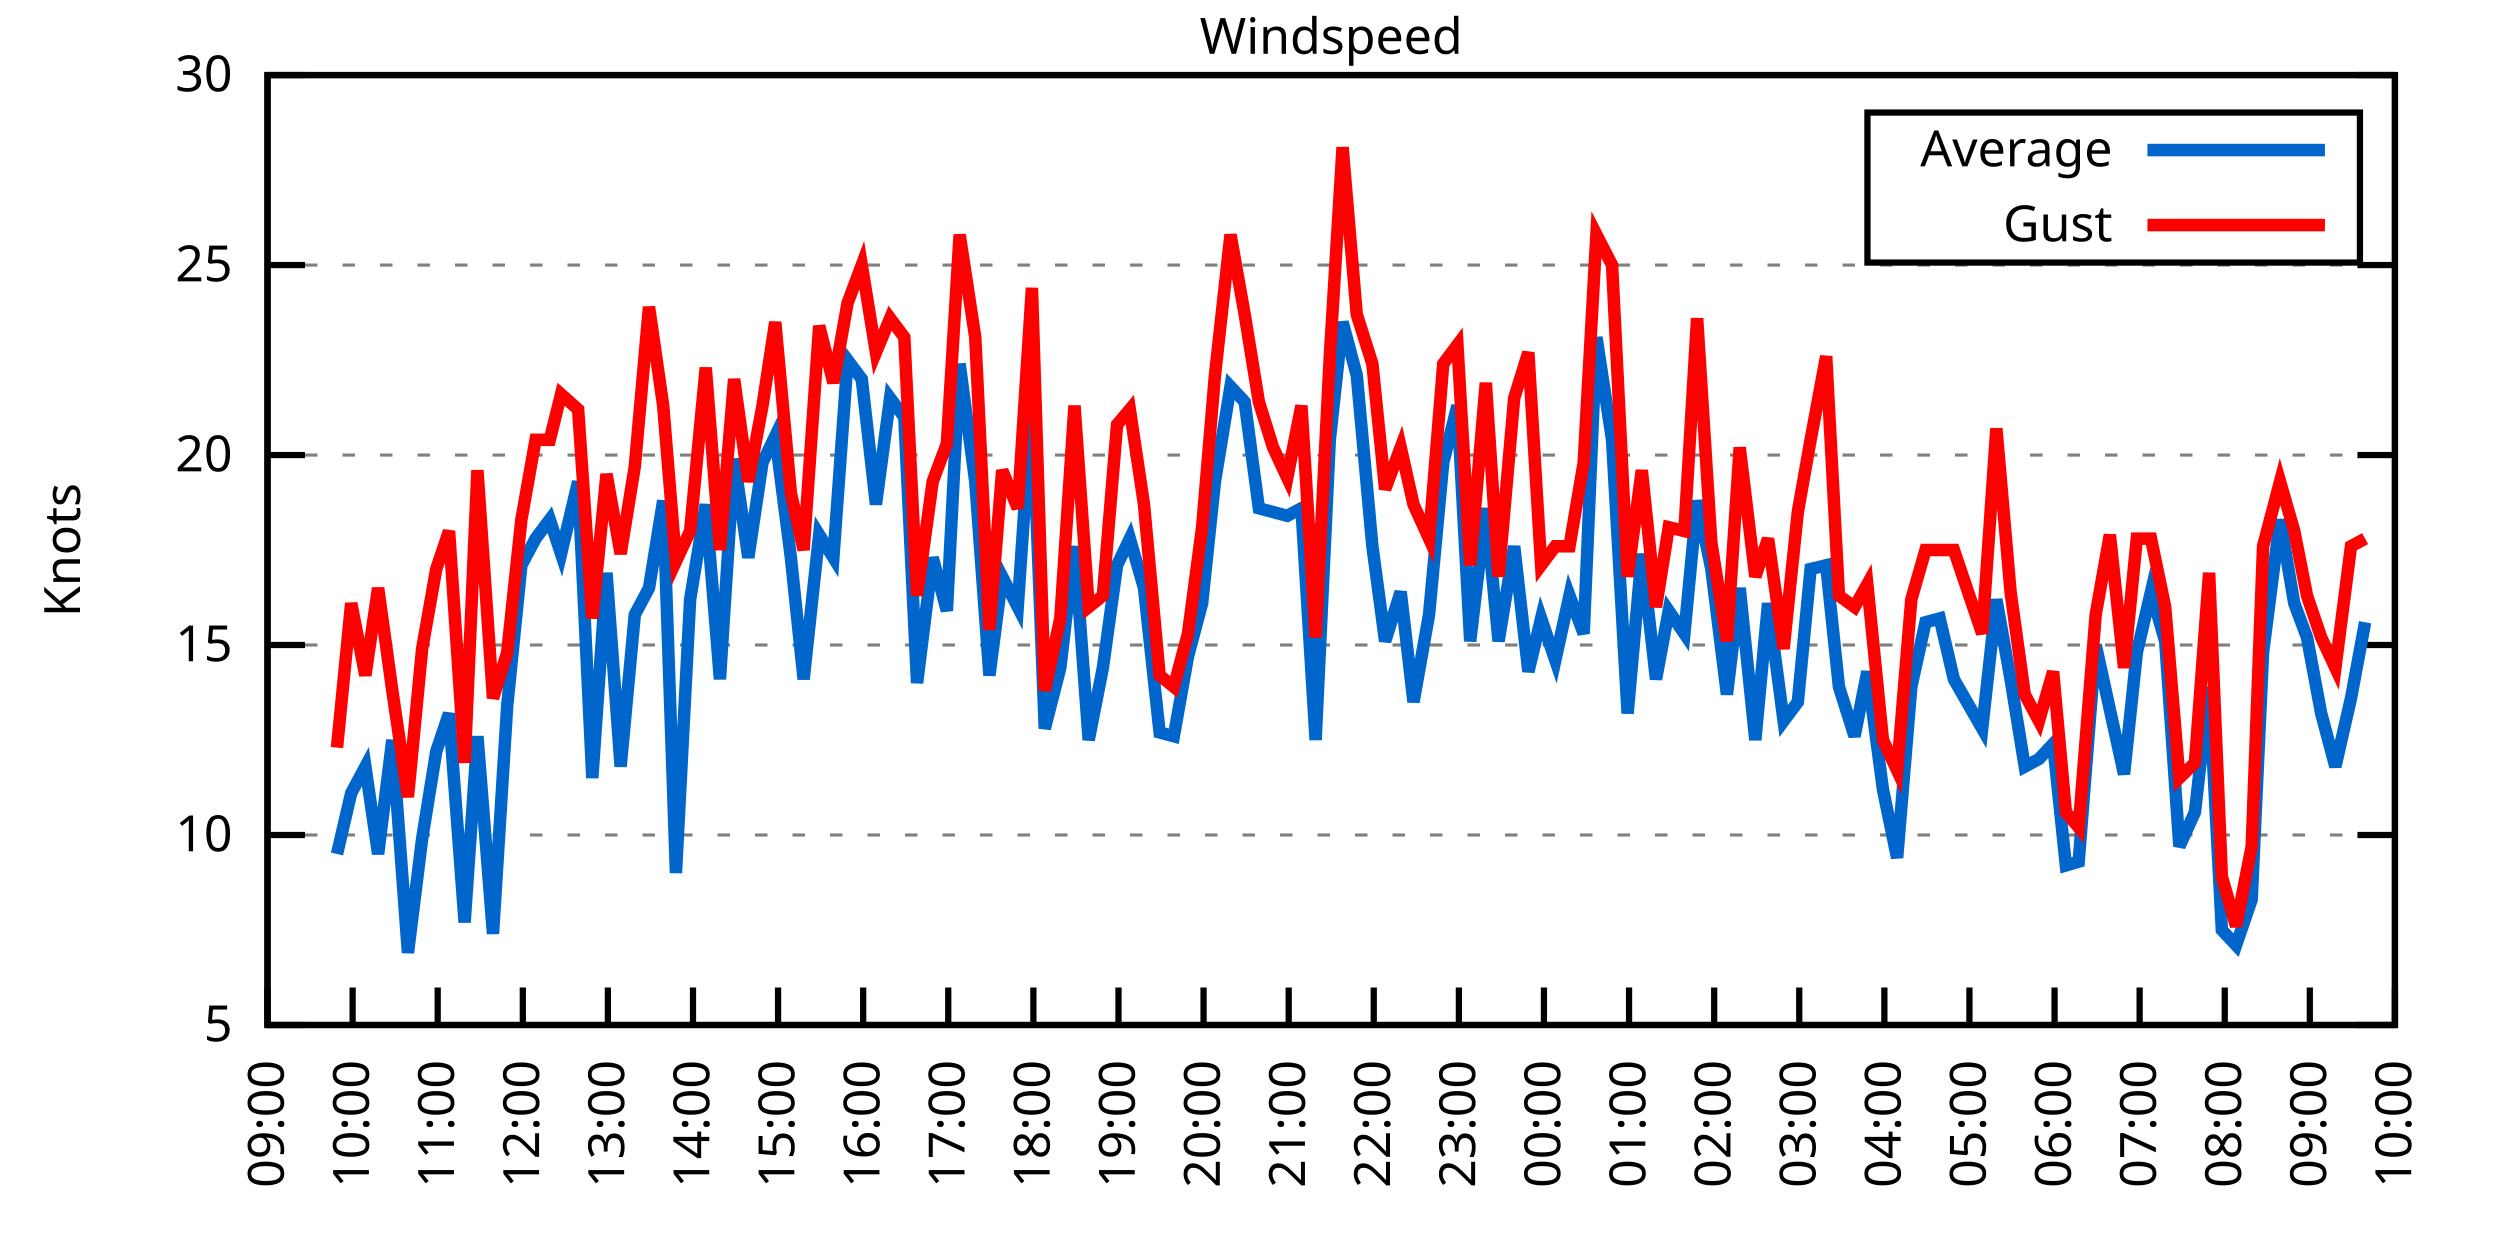
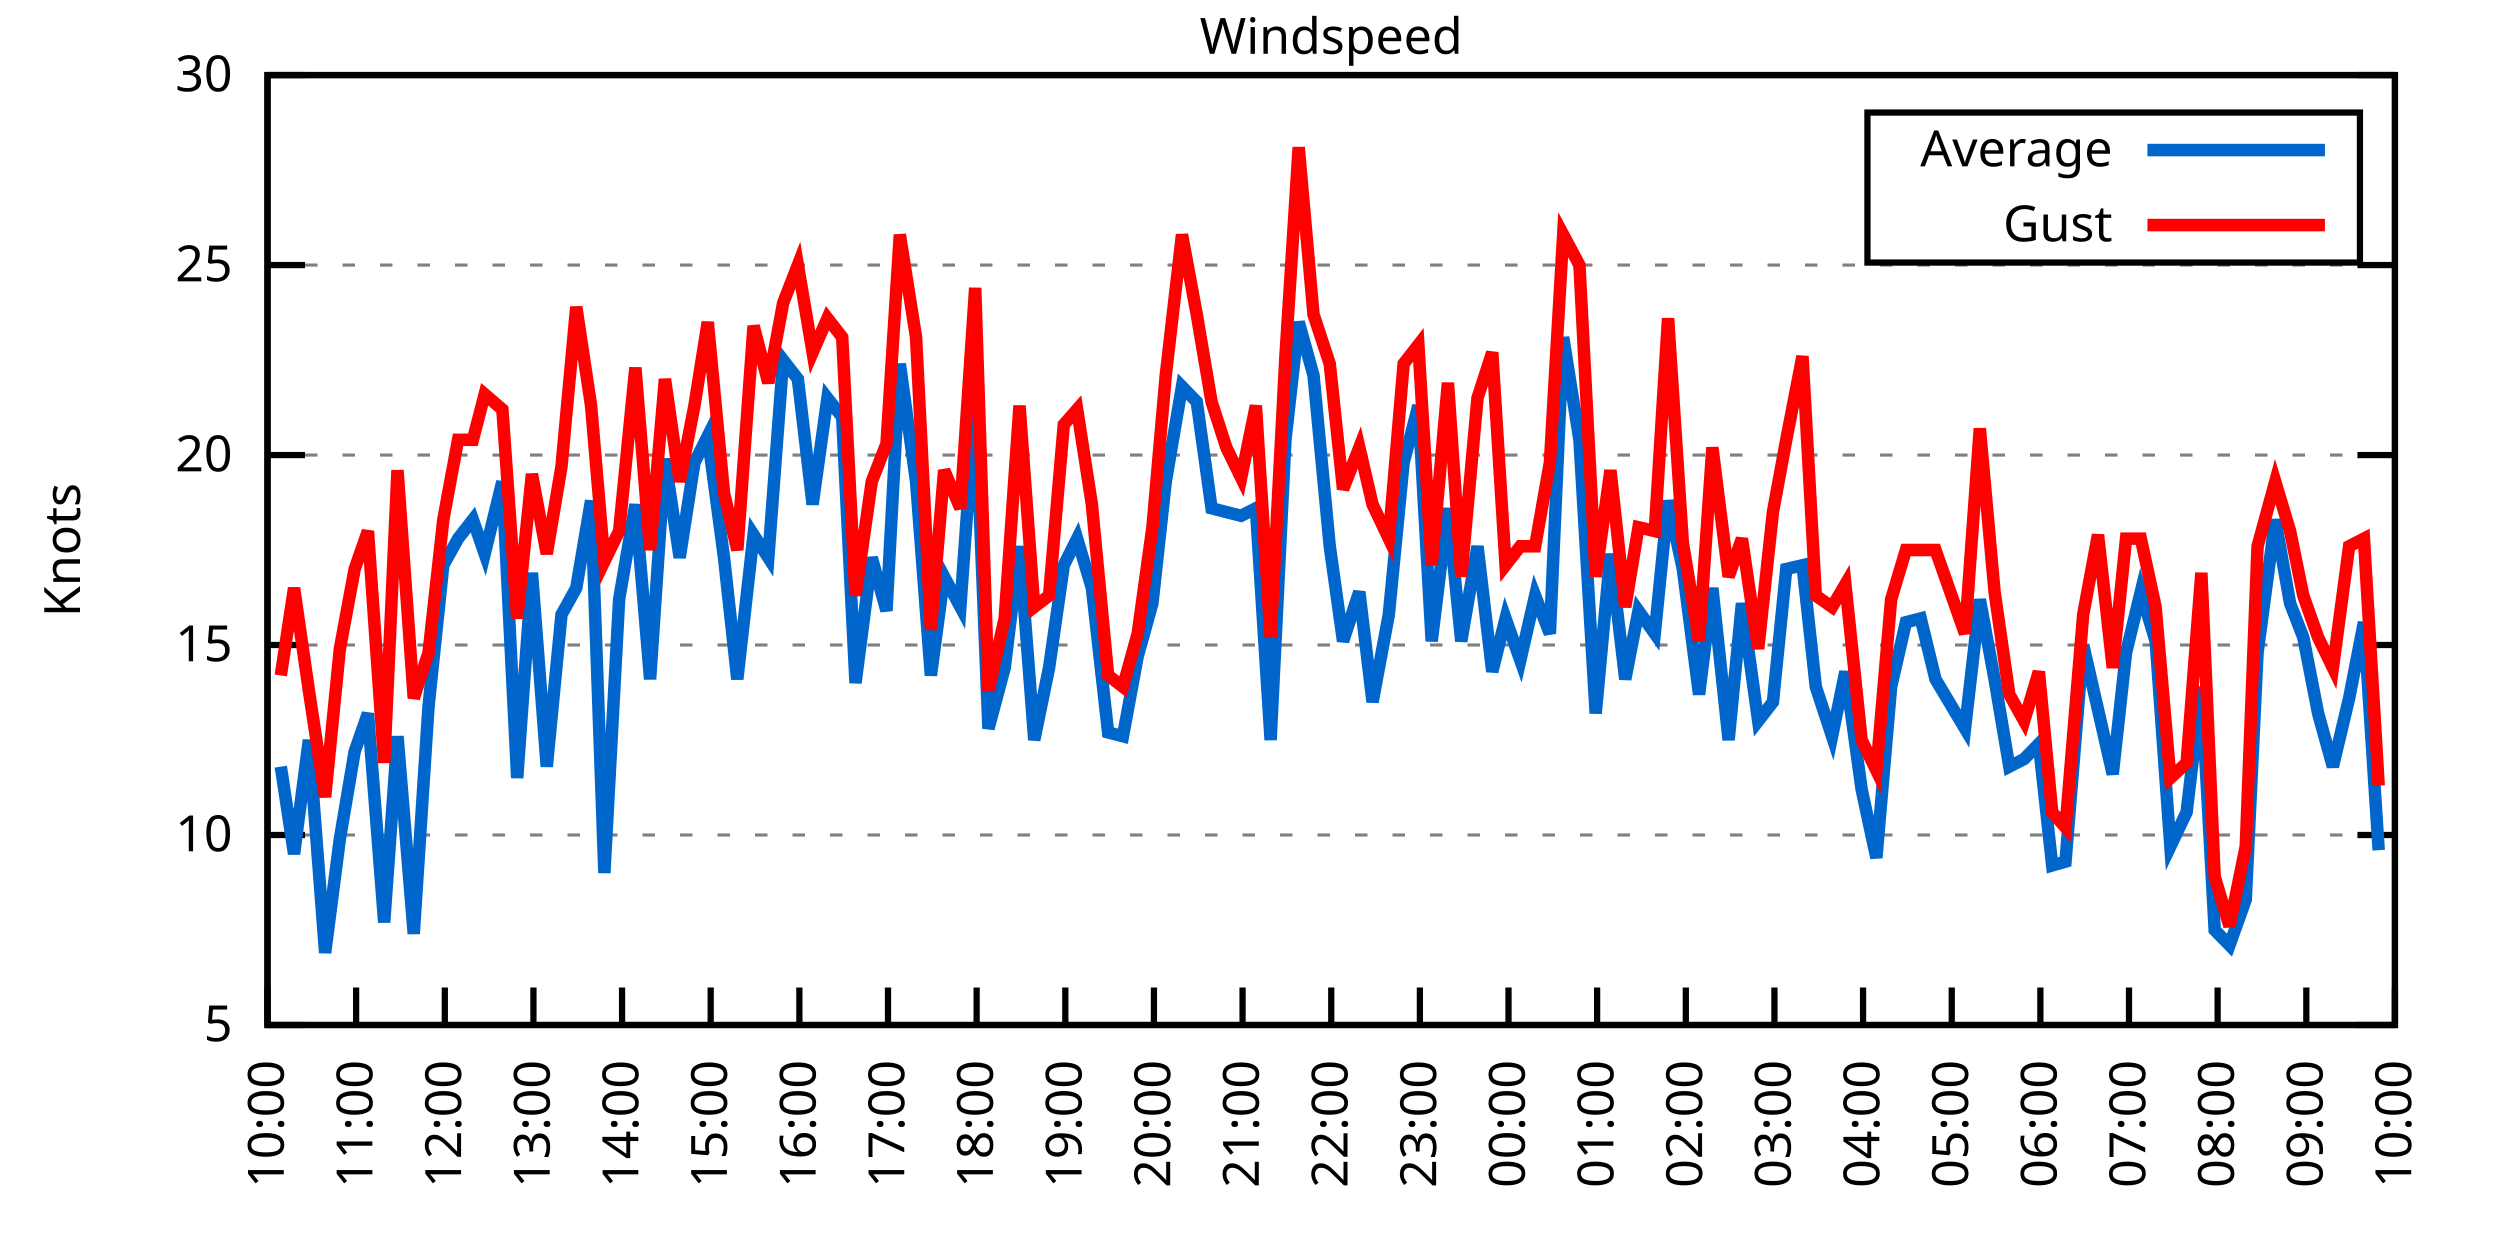
<svg xmlns="http://www.w3.org/2000/svg" xmlns:xlink="http://www.w3.org/1999/xlink" width="400" height="200" viewBox="0 0 400 200">
  <g id="gnuplot_canvas">
    <rect x="0" y="0" width="400" height="200" fill="none" />
    <defs>
      <circle id="gpDot" r="0.5" stroke-width="0.5" stroke="currentColor" />
      <path id="gpPt0" stroke-width="0.333" stroke="currentColor" d="M-1,0 h2 M0,-1 v2" />
      <path id="gpPt1" stroke-width="0.333" stroke="currentColor" d="M-1,-1 L1,1 M1,-1 L-1,1" />
      <path id="gpPt2" stroke-width="0.333" stroke="currentColor" d="M-1,0 L1,0 M0,-1 L0,1 M-1,-1 L1,1 M-1,1 L1,-1" />
      <rect id="gpPt3" stroke-width="0.333" stroke="currentColor" x="-1" y="-1" width="2" height="2" />
      <rect id="gpPt4" stroke-width="0.333" stroke="currentColor" fill="currentColor" x="-1" y="-1" width="2" height="2" />
      <circle id="gpPt5" stroke-width="0.333" stroke="currentColor" cx="0" cy="0" r="1" />
      <use xlink:href="#gpPt5" id="gpPt6" fill="currentColor" stroke="none" />
      <path id="gpPt7" stroke-width="0.333" stroke="currentColor" d="M0,-1.33 L-1.33,0.67 L1.33,0.67 z" />
      <use xlink:href="#gpPt7" id="gpPt8" fill="currentColor" stroke="none" />
      <use xlink:href="#gpPt7" id="gpPt9" stroke="currentColor" transform="rotate(180)" />
      <use xlink:href="#gpPt9" id="gpPt10" fill="currentColor" stroke="none" />
      <use xlink:href="#gpPt3" id="gpPt11" stroke="currentColor" transform="rotate(45)" />
      <use xlink:href="#gpPt11" id="gpPt12" fill="currentColor" stroke="none" />
      <path id="gpPt13" stroke-width="0.333" stroke="currentColor" d="M0,1.330 L1.265,0.411 L0.782,-1.067 L-0.782,-1.076 L-1.265,0.411 z" />
      <use xlink:href="#gpPt13" id="gpPt14" fill="currentColor" stroke="none" />
      <filter id="textbox" filterUnits="objectBoundingBox" x="0" y="0" height="1" width="1">
        <feFlood flood-color="white" flood-opacity="1" result="bgnd" />
        <feComposite in="SourceGraphic" in2="bgnd" operator="atop" />
      </filter>
      <filter id="greybox" filterUnits="objectBoundingBox" x="0" y="0" height="1" width="1">
        <feFlood flood-color="lightgrey" flood-opacity="1" result="grey" />
        <feComposite in="SourceGraphic" in2="grey" operator="atop" />
      </filter>
    </defs>
    <g fill="none" color="white" stroke="currentColor" stroke-width="1.00" stroke-linecap="butt" stroke-linejoin="miter">
</g>
    <g fill="none" color="black" stroke="currentColor" stroke-width="1.00" stroke-linecap="butt" stroke-linejoin="miter">
      <g stroke="none" shape-rendering="crispEdges">
        <polygon fill="rgb(255, 255, 255)" points="42.80,164.00 383.18,164.00 383.18,12.02 42.80,12.02 " />
      </g>
    </g>
    <g fill="none" color="black" stroke="currentColor" stroke-width="1.00" stroke-linecap="butt" stroke-linejoin="miter">
</g>
    <g fill="none" color="black" stroke="black" stroke-width="0.50" stroke-linecap="butt" stroke-linejoin="miter">
</g>
    <g fill="none" color="gray" stroke="currentColor" stroke-width="0.50" stroke-linecap="butt" stroke-linejoin="miter">
      <path stroke="gray" stroke-dasharray="2,4" class="gridline" d="M42.80,164.00 L383.19,164.00  " />
    </g>
    <g fill="none" color="gray" stroke="gray" stroke-width="1.00" stroke-linecap="butt" stroke-linejoin="miter">
</g>
    <g fill="none" color="black" stroke="currentColor" stroke-width="1.00" stroke-linecap="butt" stroke-linejoin="miter">
      <path stroke="black" d="M42.80,164.00 L48.80,164.00 M383.19,164.00 L377.19,164.00  " />
      <g transform="translate(37.20,166.60)" stroke="none" fill="black" font-family="Sans" font-size="8.00" text-anchor="end">
        <text>
          <tspan font-family="Sans"> 5</tspan>
        </text>
      </g>
    </g>
    <g fill="none" color="black" stroke="currentColor" stroke-width="1.00" stroke-linecap="butt" stroke-linejoin="miter">
</g>
    <g fill="none" color="black" stroke="black" stroke-width="0.50" stroke-linecap="butt" stroke-linejoin="miter">
</g>
    <g fill="none" color="gray" stroke="currentColor" stroke-width="0.50" stroke-linecap="butt" stroke-linejoin="miter">
      <path stroke="gray" stroke-dasharray="2,4" class="gridline" d="M42.80,133.60 L383.19,133.60  " />
    </g>
    <g fill="none" color="gray" stroke="gray" stroke-width="1.00" stroke-linecap="butt" stroke-linejoin="miter">
</g>
    <g fill="none" color="black" stroke="currentColor" stroke-width="1.00" stroke-linecap="butt" stroke-linejoin="miter">
      <path stroke="black" d="M42.80,133.60 L48.80,133.60 M383.19,133.60 L377.19,133.60  " />
      <g transform="translate(37.20,136.20)" stroke="none" fill="black" font-family="Sans" font-size="8.00" text-anchor="end">
        <text>
          <tspan font-family="Sans"> 10</tspan>
        </text>
      </g>
    </g>
    <g fill="none" color="black" stroke="currentColor" stroke-width="1.00" stroke-linecap="butt" stroke-linejoin="miter">
</g>
    <g fill="none" color="black" stroke="black" stroke-width="0.50" stroke-linecap="butt" stroke-linejoin="miter">
</g>
    <g fill="none" color="gray" stroke="currentColor" stroke-width="0.50" stroke-linecap="butt" stroke-linejoin="miter">
      <path stroke="gray" stroke-dasharray="2,4" class="gridline" d="M42.80,103.20 L383.19,103.20  " />
    </g>
    <g fill="none" color="gray" stroke="gray" stroke-width="1.00" stroke-linecap="butt" stroke-linejoin="miter">
</g>
    <g fill="none" color="black" stroke="currentColor" stroke-width="1.00" stroke-linecap="butt" stroke-linejoin="miter">
      <path stroke="black" d="M42.80,103.20 L48.80,103.20 M383.19,103.20 L377.19,103.20  " />
      <g transform="translate(37.20,105.80)" stroke="none" fill="black" font-family="Sans" font-size="8.00" text-anchor="end">
        <text>
          <tspan font-family="Sans"> 15</tspan>
        </text>
      </g>
    </g>
    <g fill="none" color="black" stroke="currentColor" stroke-width="1.00" stroke-linecap="butt" stroke-linejoin="miter">
</g>
    <g fill="none" color="black" stroke="black" stroke-width="0.50" stroke-linecap="butt" stroke-linejoin="miter">
</g>
    <g fill="none" color="gray" stroke="currentColor" stroke-width="0.50" stroke-linecap="butt" stroke-linejoin="miter">
      <path stroke="gray" stroke-dasharray="2,4" class="gridline" d="M42.80,72.81 L383.19,72.81  " />
    </g>
    <g fill="none" color="gray" stroke="gray" stroke-width="1.00" stroke-linecap="butt" stroke-linejoin="miter">
</g>
    <g fill="none" color="black" stroke="currentColor" stroke-width="1.00" stroke-linecap="butt" stroke-linejoin="miter">
      <path stroke="black" d="M42.80,72.81 L48.80,72.81 M383.19,72.81 L377.19,72.81  " />
      <g transform="translate(37.20,75.41)" stroke="none" fill="black" font-family="Sans" font-size="8.00" text-anchor="end">
        <text>
          <tspan font-family="Sans"> 20</tspan>
        </text>
      </g>
    </g>
    <g fill="none" color="black" stroke="currentColor" stroke-width="1.00" stroke-linecap="butt" stroke-linejoin="miter">
</g>
    <g fill="none" color="black" stroke="black" stroke-width="0.50" stroke-linecap="butt" stroke-linejoin="miter">
</g>
    <g fill="none" color="gray" stroke="currentColor" stroke-width="0.50" stroke-linecap="butt" stroke-linejoin="miter">
      <path stroke="gray" stroke-dasharray="2,4" class="gridline" d="M42.80,42.41 L383.19,42.41  " />
    </g>
    <g fill="none" color="gray" stroke="gray" stroke-width="1.00" stroke-linecap="butt" stroke-linejoin="miter">
</g>
    <g fill="none" color="black" stroke="currentColor" stroke-width="1.00" stroke-linecap="butt" stroke-linejoin="miter">
      <path stroke="black" d="M42.80,42.41 L48.80,42.41 M383.19,42.41 L377.19,42.41  " />
      <g transform="translate(37.20,45.01)" stroke="none" fill="black" font-family="Sans" font-size="8.00" text-anchor="end">
        <text>
          <tspan font-family="Sans"> 25</tspan>
        </text>
      </g>
    </g>
    <g fill="none" color="black" stroke="currentColor" stroke-width="1.00" stroke-linecap="butt" stroke-linejoin="miter">
</g>
    <g fill="none" color="black" stroke="black" stroke-width="0.50" stroke-linecap="butt" stroke-linejoin="miter">
</g>
    <g fill="none" color="gray" stroke="currentColor" stroke-width="0.50" stroke-linecap="butt" stroke-linejoin="miter">
      <path stroke="gray" stroke-dasharray="2,4" class="gridline" d="M42.80,12.01 L383.19,12.01  " />
    </g>
    <g fill="none" color="gray" stroke="gray" stroke-width="1.00" stroke-linecap="butt" stroke-linejoin="miter">
</g>
    <g fill="none" color="black" stroke="currentColor" stroke-width="1.00" stroke-linecap="butt" stroke-linejoin="miter">
      <path stroke="black" d="M42.80,12.01 L48.80,12.01 M383.19,12.01 L377.19,12.01  " />
      <g transform="translate(37.20,14.61)" stroke="none" fill="black" font-family="Sans" font-size="8.00" text-anchor="end">
        <text>
          <tspan font-family="Sans"> 30</tspan>
        </text>
      </g>
    </g>
    <g fill="none" color="black" stroke="currentColor" stroke-width="1.00" stroke-linecap="butt" stroke-linejoin="miter">
      <path stroke="black" d="M42.80,164.00 L42.80,158.00  " />
      <g transform="translate(45.40,169.60) rotate(270.00)" stroke="none" fill="black" font-family="Sans" font-size="8.00" text-anchor="end">
        <text>
-           <tspan font-family="Sans">09:00</tspan>
-         </text>
-       </g>
-     </g>
-     <g fill="none" color="black" stroke="currentColor" stroke-width="1.00" stroke-linecap="butt" stroke-linejoin="miter">
-       <path stroke="black" d="M56.42,164.00 L56.42,158.00  " />
-       <g transform="translate(59.02,169.60) rotate(270.00)" stroke="none" fill="black" font-family="Sans" font-size="8.00" text-anchor="end">
-         <text>
          <tspan font-family="Sans">10:00</tspan>
        </text>
      </g>
    </g>
    <g fill="none" color="black" stroke="currentColor" stroke-width="1.00" stroke-linecap="butt" stroke-linejoin="miter">
-       <path stroke="black" d="M70.03,164.00 L70.03,158.00  " />
-       <g transform="translate(72.63,169.60) rotate(270.00)" stroke="none" fill="black" font-family="Sans" font-size="8.00" text-anchor="end">
+       <path stroke="black" d="M56.98,164.00 L56.98,158.00  " />
+       <g transform="translate(59.58,169.60) rotate(270.00)" stroke="none" fill="black" font-family="Sans" font-size="8.00" text-anchor="end">
        <text>
          <tspan font-family="Sans">11:00</tspan>
        </text>
      </g>
    </g>
    <g fill="none" color="black" stroke="currentColor" stroke-width="1.00" stroke-linecap="butt" stroke-linejoin="miter">
-       <path stroke="black" d="M83.65,164.00 L83.65,158.00  " />
-       <g transform="translate(86.25,169.60) rotate(270.00)" stroke="none" fill="black" font-family="Sans" font-size="8.00" text-anchor="end">
+       <path stroke="black" d="M71.17,164.00 L71.17,158.00  " />
+       <g transform="translate(73.77,169.60) rotate(270.00)" stroke="none" fill="black" font-family="Sans" font-size="8.00" text-anchor="end">
        <text>
          <tspan font-family="Sans">12:00</tspan>
        </text>
      </g>
    </g>
    <g fill="none" color="black" stroke="currentColor" stroke-width="1.00" stroke-linecap="butt" stroke-linejoin="miter">
-       <path stroke="black" d="M97.26,164.00 L97.26,158.00  " />
-       <g transform="translate(99.86,169.60) rotate(270.00)" stroke="none" fill="black" font-family="Sans" font-size="8.00" text-anchor="end">
+       <path stroke="black" d="M85.35,164.00 L85.35,158.00  " />
+       <g transform="translate(87.95,169.60) rotate(270.00)" stroke="none" fill="black" font-family="Sans" font-size="8.00" text-anchor="end">
        <text>
          <tspan font-family="Sans">13:00</tspan>
        </text>
      </g>
    </g>
    <g fill="none" color="black" stroke="currentColor" stroke-width="1.00" stroke-linecap="butt" stroke-linejoin="miter">
-       <path stroke="black" d="M110.88,164.00 L110.88,158.00  " />
-       <g transform="translate(113.48,169.60) rotate(270.00)" stroke="none" fill="black" font-family="Sans" font-size="8.00" text-anchor="end">
+       <path stroke="black" d="M99.53,164.00 L99.53,158.00  " />
+       <g transform="translate(102.13,169.60) rotate(270.00)" stroke="none" fill="black" font-family="Sans" font-size="8.00" text-anchor="end">
        <text>
          <tspan font-family="Sans">14:00</tspan>
        </text>
      </g>
    </g>
    <g fill="none" color="black" stroke="currentColor" stroke-width="1.00" stroke-linecap="butt" stroke-linejoin="miter">
-       <path stroke="black" d="M124.49,164.00 L124.49,158.00  " />
-       <g transform="translate(127.09,169.60) rotate(270.00)" stroke="none" fill="black" font-family="Sans" font-size="8.00" text-anchor="end">
+       <path stroke="black" d="M113.71,164.00 L113.71,158.00  " />
+       <g transform="translate(116.31,169.60) rotate(270.00)" stroke="none" fill="black" font-family="Sans" font-size="8.00" text-anchor="end">
        <text>
          <tspan font-family="Sans">15:00</tspan>
        </text>
      </g>
    </g>
    <g fill="none" color="black" stroke="currentColor" stroke-width="1.00" stroke-linecap="butt" stroke-linejoin="miter">
-       <path stroke="black" d="M138.11,164.00 L138.11,158.00  " />
-       <g transform="translate(140.71,169.60) rotate(270.00)" stroke="none" fill="black" font-family="Sans" font-size="8.00" text-anchor="end">
+       <path stroke="black" d="M127.90,164.00 L127.90,158.00  " />
+       <g transform="translate(130.50,169.60) rotate(270.00)" stroke="none" fill="black" font-family="Sans" font-size="8.00" text-anchor="end">
        <text>
          <tspan font-family="Sans">16:00</tspan>
        </text>
      </g>
    </g>
    <g fill="none" color="black" stroke="currentColor" stroke-width="1.00" stroke-linecap="butt" stroke-linejoin="miter">
-       <path stroke="black" d="M151.72,164.00 L151.72,158.00  " />
-       <g transform="translate(154.32,169.60) rotate(270.00)" stroke="none" fill="black" font-family="Sans" font-size="8.00" text-anchor="end">
+       <path stroke="black" d="M142.08,164.00 L142.08,158.00  " />
+       <g transform="translate(144.68,169.60) rotate(270.00)" stroke="none" fill="black" font-family="Sans" font-size="8.00" text-anchor="end">
        <text>
          <tspan font-family="Sans">17:00</tspan>
        </text>
      </g>
    </g>
    <g fill="none" color="black" stroke="currentColor" stroke-width="1.00" stroke-linecap="butt" stroke-linejoin="miter">
-       <path stroke="black" d="M165.34,164.00 L165.34,158.00  " />
-       <g transform="translate(167.94,169.60) rotate(270.00)" stroke="none" fill="black" font-family="Sans" font-size="8.00" text-anchor="end">
+       <path stroke="black" d="M156.26,164.00 L156.26,158.00  " />
+       <g transform="translate(158.86,169.60) rotate(270.00)" stroke="none" fill="black" font-family="Sans" font-size="8.00" text-anchor="end">
        <text>
          <tspan font-family="Sans">18:00</tspan>
        </text>
      </g>
    </g>
    <g fill="none" color="black" stroke="currentColor" stroke-width="1.00" stroke-linecap="butt" stroke-linejoin="miter">
-       <path stroke="black" d="M178.96,164.00 L178.96,158.00  " />
-       <g transform="translate(181.56,169.60) rotate(270.00)" stroke="none" fill="black" font-family="Sans" font-size="8.00" text-anchor="end">
+       <path stroke="black" d="M170.45,164.00 L170.45,158.00  " />
+       <g transform="translate(173.05,169.60) rotate(270.00)" stroke="none" fill="black" font-family="Sans" font-size="8.00" text-anchor="end">
        <text>
          <tspan font-family="Sans">19:00</tspan>
        </text>
      </g>
    </g>
    <g fill="none" color="black" stroke="currentColor" stroke-width="1.00" stroke-linecap="butt" stroke-linejoin="miter">
-       <path stroke="black" d="M192.57,164.00 L192.57,158.00  " />
-       <g transform="translate(195.17,169.60) rotate(270.00)" stroke="none" fill="black" font-family="Sans" font-size="8.00" text-anchor="end">
+       <path stroke="black" d="M184.63,164.00 L184.63,158.00  " />
+       <g transform="translate(187.23,169.60) rotate(270.00)" stroke="none" fill="black" font-family="Sans" font-size="8.00" text-anchor="end">
        <text>
          <tspan font-family="Sans">20:00</tspan>
        </text>
      </g>
    </g>
    <g fill="none" color="black" stroke="currentColor" stroke-width="1.00" stroke-linecap="butt" stroke-linejoin="miter">
-       <path stroke="black" d="M206.19,164.00 L206.19,158.00  " />
-       <g transform="translate(208.79,169.60) rotate(270.00)" stroke="none" fill="black" font-family="Sans" font-size="8.00" text-anchor="end">
+       <path stroke="black" d="M198.81,164.00 L198.81,158.00  " />
+       <g transform="translate(201.41,169.60) rotate(270.00)" stroke="none" fill="black" font-family="Sans" font-size="8.00" text-anchor="end">
        <text>
          <tspan font-family="Sans">21:00</tspan>
        </text>
      </g>
    </g>
    <g fill="none" color="black" stroke="currentColor" stroke-width="1.00" stroke-linecap="butt" stroke-linejoin="miter">
-       <path stroke="black" d="M219.80,164.00 L219.80,158.00  " />
-       <g transform="translate(222.40,169.60) rotate(270.00)" stroke="none" fill="black" font-family="Sans" font-size="8.00" text-anchor="end">
+       <path stroke="black" d="M213.00,164.00 L213.00,158.00  " />
+       <g transform="translate(215.60,169.60) rotate(270.00)" stroke="none" fill="black" font-family="Sans" font-size="8.00" text-anchor="end">
        <text>
          <tspan font-family="Sans">22:00</tspan>
        </text>
      </g>
    </g>
    <g fill="none" color="black" stroke="currentColor" stroke-width="1.00" stroke-linecap="butt" stroke-linejoin="miter">
-       <path stroke="black" d="M233.42,164.00 L233.42,158.00  " />
-       <g transform="translate(236.02,169.60) rotate(270.00)" stroke="none" fill="black" font-family="Sans" font-size="8.00" text-anchor="end">
+       <path stroke="black" d="M227.18,164.00 L227.18,158.00  " />
+       <g transform="translate(229.78,169.60) rotate(270.00)" stroke="none" fill="black" font-family="Sans" font-size="8.00" text-anchor="end">
        <text>
          <tspan font-family="Sans">23:00</tspan>
        </text>
      </g>
    </g>
    <g fill="none" color="black" stroke="currentColor" stroke-width="1.00" stroke-linecap="butt" stroke-linejoin="miter">
-       <path stroke="black" d="M247.03,164.00 L247.03,158.00  " />
-       <g transform="translate(249.63,169.60) rotate(270.00)" stroke="none" fill="black" font-family="Sans" font-size="8.00" text-anchor="end">
+       <path stroke="black" d="M241.36,164.00 L241.36,158.00  " />
+       <g transform="translate(243.96,169.60) rotate(270.00)" stroke="none" fill="black" font-family="Sans" font-size="8.00" text-anchor="end">
        <text>
          <tspan font-family="Sans">00:00</tspan>
        </text>
      </g>
    </g>
    <g fill="none" color="black" stroke="currentColor" stroke-width="1.00" stroke-linecap="butt" stroke-linejoin="miter">
-       <path stroke="black" d="M260.65,164.00 L260.65,158.00  " />
-       <g transform="translate(263.25,169.60) rotate(270.00)" stroke="none" fill="black" font-family="Sans" font-size="8.00" text-anchor="end">
+       <path stroke="black" d="M255.54,164.00 L255.54,158.00  " />
+       <g transform="translate(258.14,169.60) rotate(270.00)" stroke="none" fill="black" font-family="Sans" font-size="8.00" text-anchor="end">
        <text>
          <tspan font-family="Sans">01:00</tspan>
        </text>
      </g>
    </g>
    <g fill="none" color="black" stroke="currentColor" stroke-width="1.00" stroke-linecap="butt" stroke-linejoin="miter">
-       <path stroke="black" d="M274.27,164.00 L274.27,158.00  " />
-       <g transform="translate(276.87,169.60) rotate(270.00)" stroke="none" fill="black" font-family="Sans" font-size="8.00" text-anchor="end">
+       <path stroke="black" d="M269.73,164.00 L269.73,158.00  " />
+       <g transform="translate(272.33,169.60) rotate(270.00)" stroke="none" fill="black" font-family="Sans" font-size="8.00" text-anchor="end">
        <text>
          <tspan font-family="Sans">02:00</tspan>
        </text>
      </g>
    </g>
    <g fill="none" color="black" stroke="currentColor" stroke-width="1.00" stroke-linecap="butt" stroke-linejoin="miter">
-       <path stroke="black" d="M287.88,164.00 L287.88,158.00  " />
-       <g transform="translate(290.48,169.60) rotate(270.00)" stroke="none" fill="black" font-family="Sans" font-size="8.00" text-anchor="end">
+       <path stroke="black" d="M283.91,164.00 L283.91,158.00  " />
+       <g transform="translate(286.51,169.60) rotate(270.00)" stroke="none" fill="black" font-family="Sans" font-size="8.00" text-anchor="end">
        <text>
          <tspan font-family="Sans">03:00</tspan>
        </text>
      </g>
    </g>
    <g fill="none" color="black" stroke="currentColor" stroke-width="1.00" stroke-linecap="butt" stroke-linejoin="miter">
-       <path stroke="black" d="M301.50,164.00 L301.50,158.00  " />
-       <g transform="translate(304.10,169.60) rotate(270.00)" stroke="none" fill="black" font-family="Sans" font-size="8.00" text-anchor="end">
+       <path stroke="black" d="M298.09,164.00 L298.09,158.00  " />
+       <g transform="translate(300.69,169.60) rotate(270.00)" stroke="none" fill="black" font-family="Sans" font-size="8.00" text-anchor="end">
        <text>
          <tspan font-family="Sans">04:00</tspan>
        </text>
      </g>
    </g>
    <g fill="none" color="black" stroke="currentColor" stroke-width="1.00" stroke-linecap="butt" stroke-linejoin="miter">
-       <path stroke="black" d="M315.11,164.00 L315.11,158.00  " />
-       <g transform="translate(317.71,169.60) rotate(270.00)" stroke="none" fill="black" font-family="Sans" font-size="8.00" text-anchor="end">
+       <path stroke="black" d="M312.28,164.00 L312.28,158.00  " />
+       <g transform="translate(314.88,169.60) rotate(270.00)" stroke="none" fill="black" font-family="Sans" font-size="8.00" text-anchor="end">
        <text>
          <tspan font-family="Sans">05:00</tspan>
        </text>
      </g>
    </g>
    <g fill="none" color="black" stroke="currentColor" stroke-width="1.00" stroke-linecap="butt" stroke-linejoin="miter">
-       <path stroke="black" d="M328.73,164.00 L328.73,158.00  " />
-       <g transform="translate(331.33,169.60) rotate(270.00)" stroke="none" fill="black" font-family="Sans" font-size="8.00" text-anchor="end">
+       <path stroke="black" d="M326.46,164.00 L326.46,158.00  " />
+       <g transform="translate(329.06,169.60) rotate(270.00)" stroke="none" fill="black" font-family="Sans" font-size="8.00" text-anchor="end">
        <text>
          <tspan font-family="Sans">06:00</tspan>
        </text>
      </g>
    </g>
    <g fill="none" color="black" stroke="currentColor" stroke-width="1.00" stroke-linecap="butt" stroke-linejoin="miter">
-       <path stroke="black" d="M342.34,164.00 L342.34,158.00  " />
-       <g transform="translate(344.94,169.60) rotate(270.00)" stroke="none" fill="black" font-family="Sans" font-size="8.00" text-anchor="end">
+       <path stroke="black" d="M340.64,164.00 L340.64,158.00  " />
+       <g transform="translate(343.24,169.60) rotate(270.00)" stroke="none" fill="black" font-family="Sans" font-size="8.00" text-anchor="end">
        <text>
          <tspan font-family="Sans">07:00</tspan>
        </text>
      </g>
    </g>
    <g fill="none" color="black" stroke="currentColor" stroke-width="1.00" stroke-linecap="butt" stroke-linejoin="miter">
-       <path stroke="black" d="M355.96,164.00 L355.96,158.00  " />
-       <g transform="translate(358.56,169.60) rotate(270.00)" stroke="none" fill="black" font-family="Sans" font-size="8.00" text-anchor="end">
+       <path stroke="black" d="M354.82,164.00 L354.82,158.00  " />
+       <g transform="translate(357.42,169.60) rotate(270.00)" stroke="none" fill="black" font-family="Sans" font-size="8.00" text-anchor="end">
        <text>
          <tspan font-family="Sans">08:00</tspan>
        </text>
      </g>
    </g>
    <g fill="none" color="black" stroke="currentColor" stroke-width="1.00" stroke-linecap="butt" stroke-linejoin="miter">
-       <path stroke="black" d="M369.57,164.00 L369.57,158.00  " />
-       <g transform="translate(372.17,169.60) rotate(270.00)" stroke="none" fill="black" font-family="Sans" font-size="8.00" text-anchor="end">
+       <path stroke="black" d="M369.01,164.00 L369.01,158.00  " />
+       <g transform="translate(371.61,169.60) rotate(270.00)" stroke="none" fill="black" font-family="Sans" font-size="8.00" text-anchor="end">
        <text>
          <tspan font-family="Sans">09:00</tspan>
        </text>
      </g>
    </g>
    <g fill="none" color="black" stroke="currentColor" stroke-width="1.00" stroke-linecap="butt" stroke-linejoin="miter">
      <path stroke="black" d="M383.19,164.00 L383.19,158.00  " />
      <g transform="translate(385.79,169.60) rotate(270.00)" stroke="none" fill="black" font-family="Sans" font-size="8.00" text-anchor="end">
        <text>
          <tspan font-family="Sans">10:00</tspan>
        </text>
      </g>
    </g>
    <g fill="none" color="black" stroke="currentColor" stroke-width="1.00" stroke-linecap="butt" stroke-linejoin="miter">
</g>
    <g fill="none" color="black" stroke="currentColor" stroke-width="1.00" stroke-linecap="butt" stroke-linejoin="miter">
      <path stroke="black" d="M42.80,12.01 L42.80,164.00 L383.19,164.00 L383.19,12.01 L42.80,12.01 Z  " />
    </g>
    <g fill="none" color="black" stroke="currentColor" stroke-width="1.00" stroke-linecap="butt" stroke-linejoin="miter">
</g>
    <g fill="none" color="black" stroke="currentColor" stroke-width="1.00" stroke-linecap="butt" stroke-linejoin="miter">
      <path stroke="black" d="M298.79,42.01 L298.79,18.01 L377.59,18.01 L377.59,42.01 L298.79,42.01 Z  " />
    </g>
    <g id="Windspeed_plot_1">
      <g fill="none" color="white" stroke="black" stroke-width="2.00" stroke-linecap="butt" stroke-linejoin="miter">
</g>
      <g fill="none" color="black" stroke="currentColor" stroke-width="2.00" stroke-linecap="butt" stroke-linejoin="miter">
        <g transform="translate(337.99,26.61)" stroke="none" fill="black" font-family="Sans" font-size="8.00" text-anchor="end">
          <text>
            <tspan font-family="Sans">Average</tspan>
          </text>
        </g>
      </g>
      <g fill="none" color="black" stroke="currentColor" stroke-width="2.00" stroke-linecap="butt" stroke-linejoin="miter">
-         <path stroke="rgb(  0, 102, 204)" d="M343.59,24.01 L371.99,24.01 M53.92,136.64 L56.19,126.91 L58.46,122.66 L60.50,136.64 L62.77,118.40 L65.27,152.45   L67.54,134.21 L69.80,120.23 L71.85,114.15 L74.34,147.59 L76.39,117.80 L78.88,149.41 L81.15,112.93 L83.42,90.44   L85.69,86.18 L87.96,83.14 L89.77,88.61 L92.50,77.06 L94.77,124.48 L97.04,91.65 L99.30,122.66 L101.57,98.34   L103.84,94.08 L106.11,80.10 L108.15,139.68 L110.42,95.91 L112.92,80.71 L115.19,108.68 L117.46,73.41 L119.73,89.22   L122.00,74.02 L124.04,69.77 L126.54,89.22 L128.58,108.68 L131.07,85.57 L133.34,89.22 L135.61,57.61 L137.88,60.65   L140.15,80.71 L142.42,63.69 L144.69,66.73 L146.73,109.28 L149.23,89.22 L151.50,97.73 L153.54,58.21 L156.04,77.06   L158.31,108.07 L160.35,92.26 L162.84,97.12 L165.11,63.69 L167.16,116.58 L169.65,106.85 L171.92,87.40 L174.19,118.40   L176.46,106.85 L178.73,90.44 L180.77,86.18 L183.04,94.08 L185.54,117.19 L187.81,117.80 L190.08,105.03 L192.34,96.52   L194.39,77.06 L196.88,61.86 L199.15,64.29 L201.42,81.32 L203.69,81.93 L205.96,82.53 L208.23,81.32 L210.50,118.40   L212.77,70.37 L214.81,51.53 L217.08,60.04 L219.58,87.40 L221.62,102.60 L224.11,94.69 L226.16,112.32 L228.65,98.34   L230.92,74.02 L233.19,64.90 L235.23,102.60 L237.73,81.32 L239.77,102.60 L242.27,87.40 L244.54,107.46 L246.58,98.95   L248.85,105.64 L251.12,95.30 L253.39,101.38 L255.43,53.96 L257.93,70.37 L260.42,114.15 L262.69,88.61 L264.96,108.68   L267.00,97.73 L269.50,101.38 L271.54,80.10 L273.81,91.04 L276.31,111.11 L278.35,94.08 L280.85,118.40 L282.89,96.52   L285.38,115.36 L287.65,112.32 L289.70,91.04 L292.19,90.44 L294.23,109.89 L296.73,117.80 L298.77,107.46 L301.27,126.31   L303.54,137.25 L305.81,109.89 L308.08,99.56 L310.35,98.95 L312.62,108.68 L317.15,116.58 L319.42,95.91 L321.69,108.68   L323.96,122.66 L326.23,121.44 L328.50,119.01 L330.54,138.47 L332.59,137.86 L335.31,103.20 L337.58,113.54 L339.85,123.87   L341.89,104.42 L344.16,94.69 L346.43,102.60 L348.70,135.43 L351.19,129.95 L353.46,109.89 L355.50,148.80 L357.77,151.23   L360.27,143.94 L362.09,104.42 L364.81,83.14 L367.08,96.52 L369.12,101.99 L371.39,114.15 L373.66,122.66 L376.16,111.72   L378.42,99.56  " />
+         <path stroke="rgb(  0, 102, 204)" d="M343.59,24.01 L371.99,24.01 M44.93,122.66 L47.05,136.64 L49.42,118.40 L52.02,152.45 L54.38,134.21 L56.75,120.23   L58.87,114.15 L61.47,147.59 L63.60,117.80 L66.20,149.41 L68.57,112.93 L70.93,90.44 L73.29,86.18 L75.66,83.14   L77.55,88.61 L80.38,77.06 L82.75,124.48 L85.11,91.65 L87.48,122.66 L89.84,98.34 L92.20,94.08 L94.57,80.10   L96.70,139.68 L99.06,95.91 L101.66,80.71 L104.02,108.68 L106.39,73.41 L108.75,89.22 L111.11,74.02 L113.24,69.77   L115.84,89.22 L117.97,108.68 L120.57,85.57 L122.93,89.22 L125.30,57.61 L127.66,60.65 L130.02,80.71 L132.39,63.69   L134.75,66.73 L136.88,109.28 L139.48,89.22 L141.84,97.73 L143.97,58.21 L146.57,77.06 L148.94,108.07 L151.06,92.26   L153.66,97.12 L156.03,63.69 L158.15,116.58 L160.75,106.85 L163.12,87.40 L165.48,118.40 L167.85,106.85 L170.21,90.44   L172.34,86.18 L174.70,94.08 L177.30,117.19 L179.67,117.80 L182.03,105.03 L184.39,96.52 L186.52,77.06 L189.12,61.86   L191.48,64.29 L193.85,81.32 L196.21,81.93 L198.58,82.53 L200.94,81.32 L203.30,118.40 L205.67,70.37 L207.79,51.53   L210.16,60.04 L212.76,87.40 L214.89,102.60 L217.49,94.69 L219.61,112.32 L222.21,98.34 L224.58,74.02 L226.94,64.90   L229.07,102.60 L231.67,81.32 L233.80,102.60 L236.40,87.40 L238.76,107.46 L240.89,98.95 L243.25,105.64 L245.62,95.30   L247.98,101.38 L250.11,53.96 L252.71,70.37 L255.31,114.15 L257.67,88.61 L260.04,108.68 L262.16,97.73 L264.76,101.38   L266.89,80.10 L269.25,91.04 L271.85,111.11 L273.98,94.08 L276.58,118.40 L278.71,96.52 L281.31,115.36 L283.67,112.32   L285.80,91.04 L288.40,90.44 L290.53,109.89 L293.13,117.80 L295.26,107.46 L297.86,126.31 L300.22,137.25 L302.58,109.89   L304.95,99.56 L307.31,98.95 L309.68,108.68 L314.40,116.58 L316.77,95.91 L319.13,108.68 L321.49,122.66 L323.86,121.44   L326.22,119.01 L328.35,138.47 L330.48,137.86 L333.31,103.20 L335.68,113.54 L338.04,123.87 L340.17,104.42 L342.53,94.69   L344.90,102.60 L347.26,135.43 L349.86,129.95 L352.22,109.89 L354.35,148.80 L356.72,151.23 L359.32,143.94 L361.21,104.42   L364.04,83.14 L366.41,96.52 L368.53,101.99 L370.90,114.15 L373.26,122.66 L375.86,111.72 L378.23,99.56 L380.59,136.03    " />
      </g>
    </g>
    <g id="Windspeed_plot_2">
      <g fill="none" color="black" stroke="currentColor" stroke-width="2.00" stroke-linecap="butt" stroke-linejoin="miter">
        <g transform="translate(337.99,38.61)" stroke="none" fill="black" font-family="Sans" font-size="8.00" text-anchor="end">
          <text>
            <tspan font-family="Sans">Gust</tspan>
          </text>
        </g>
      </g>
      <g fill="none" color="black" stroke="currentColor" stroke-width="2.00" stroke-linecap="butt" stroke-linejoin="miter">
-         <path stroke="rgb(255,   0,   0)" d="M343.59,36.01 L371.99,36.01 M53.92,119.62 L56.19,96.52 L58.46,108.07 L60.50,94.08 L62.77,110.50 L65.27,127.52   L67.54,103.81 L69.80,91.04 L71.85,84.97 L74.34,122.05 L76.39,75.24 L78.88,111.72 L81.15,104.42 L83.42,83.14   L85.69,70.37 L87.96,70.37 L89.77,63.08 L92.50,65.51 L94.77,98.95 L97.04,75.85 L99.30,88.61 L101.57,74.63   L103.84,49.10 L106.11,64.90 L108.15,89.83 L110.42,84.97 L112.92,58.82 L115.19,88.00 L117.46,60.65 L119.73,77.06   L122.00,64.90 L124.04,51.53 L126.54,78.89 L128.58,88.00 L131.07,52.14 L133.34,61.25 L135.61,48.49 L137.88,42.41   L140.15,56.39 L142.42,50.92 L144.69,53.96 L146.73,95.30 L149.23,77.06 L151.50,70.98 L153.54,37.54 L156.04,53.96   L158.31,100.77 L160.35,75.24 L162.84,81.32 L165.11,46.06 L167.16,110.50 L169.65,98.95 L171.92,64.90 L174.19,97.12   L176.46,95.30 L178.73,67.94 L180.77,65.51 L183.04,80.71 L185.54,108.07 L187.81,109.89 L190.08,101.38 L192.34,84.36   L194.39,60.04 L196.88,37.54 L199.15,50.31 L201.42,64.29 L203.69,71.59 L205.96,76.45 L208.23,64.90 L210.50,101.99   L212.77,57.00 L214.81,23.56 L217.08,50.31 L219.58,58.21 L221.62,78.28 L224.11,71.59 L226.16,80.71 L228.65,86.18   L230.92,58.21 L233.19,55.18 L235.23,90.44 L237.73,61.25 L239.77,92.26 L242.27,63.69 L244.54,56.39 L246.58,90.44   L248.85,87.40 L251.12,87.40 L253.39,74.02 L255.43,37.54 L257.93,42.41 L260.42,92.26 L262.69,75.24 L264.96,97.12   L267.00,84.36 L269.50,84.97 L271.54,50.92 L273.81,86.79 L276.31,102.60 L278.35,71.59 L280.85,92.26 L282.89,86.18   L285.38,103.81 L287.65,81.93 L289.70,70.37 L292.19,57.00 L294.23,95.30 L296.73,97.12 L298.77,93.48 L301.27,118.40   L303.54,123.27 L305.81,95.91 L308.08,88.00 L310.35,88.00 L312.62,88.00 L317.15,101.38 L319.42,68.55 L321.69,94.69   L323.96,111.11 L326.23,115.36 L328.50,107.46 L330.54,129.95 L332.59,132.39 L335.31,98.34 L337.58,85.57 L339.85,106.85   L341.89,86.18 L344.16,86.18 L346.43,97.12 L348.70,124.48 L351.19,122.05 L353.46,91.65 L355.50,140.29 L357.77,148.19   L360.27,135.43 L362.09,87.40 L364.81,77.06 L367.08,84.97 L369.12,95.30 L371.39,101.99 L373.66,106.85 L376.16,87.40   L378.42,86.18  " />
+         <path stroke="rgb(255,   0,   0)" d="M343.59,36.01 L371.99,36.01 M44.93,108.07 L47.05,94.08 L49.42,110.50 L52.02,127.52 L54.38,103.81 L56.75,91.04   L58.87,84.97 L61.47,122.05 L63.60,75.24 L66.20,111.72 L68.57,104.42 L70.93,83.14 L73.29,70.37 L75.66,70.37   L77.55,63.08 L80.38,65.51 L82.75,98.95 L85.11,75.85 L87.48,88.61 L89.84,74.63 L92.20,49.10 L94.57,64.90   L96.70,89.83 L99.06,84.97 L101.66,58.82 L104.02,88.00 L106.39,60.65 L108.75,77.06 L111.11,64.90 L113.24,51.53   L115.84,78.89 L117.97,88.00 L120.57,52.14 L122.93,61.25 L125.30,48.49 L127.66,42.41 L130.02,56.39 L132.39,50.92   L134.75,53.96 L136.88,95.30 L139.48,77.06 L141.84,70.98 L143.97,37.54 L146.57,53.96 L148.94,100.77 L151.06,75.24   L153.66,81.32 L156.03,46.06 L158.15,110.50 L160.75,98.95 L163.12,64.90 L165.48,97.12 L167.85,95.30 L170.21,67.94   L172.34,65.51 L174.70,80.71 L177.30,108.07 L179.67,109.89 L182.03,101.38 L184.39,84.36 L186.52,60.04 L189.12,37.54   L191.48,50.31 L193.85,64.29 L196.21,71.59 L198.58,76.45 L200.94,64.90 L203.30,101.99 L205.67,57.00 L207.79,23.56   L210.16,50.31 L212.76,58.21 L214.89,78.28 L217.49,71.59 L219.61,80.71 L222.21,86.18 L224.58,58.21 L226.94,55.18   L229.07,90.44 L231.67,61.25 L233.80,92.26 L236.40,63.69 L238.76,56.39 L240.89,90.44 L243.25,87.40 L245.62,87.40   L247.98,74.02 L250.11,37.54 L252.71,42.41 L255.31,92.26 L257.67,75.24 L260.04,97.12 L262.16,84.36 L264.76,84.97   L266.89,50.92 L269.25,86.79 L271.85,102.60 L273.98,71.59 L276.58,92.26 L278.71,86.18 L281.31,103.81 L283.67,81.93   L285.80,70.37 L288.40,57.00 L290.53,95.30 L293.13,97.12 L295.26,93.48 L297.86,118.40 L300.22,123.27 L302.58,95.91   L304.95,88.00 L307.31,88.00 L309.68,88.00 L314.40,101.38 L316.77,68.55 L319.13,94.69 L321.49,111.11 L323.86,115.36   L326.22,107.46 L328.35,129.95 L330.48,132.39 L333.31,98.34 L335.68,85.57 L338.04,106.85 L340.17,86.18 L342.53,86.18   L344.90,97.12 L347.26,124.48 L349.86,122.05 L352.22,91.65 L354.35,140.29 L356.72,148.19 L359.32,135.43 L361.21,87.40   L364.04,77.06 L366.41,84.97 L368.53,95.30 L370.90,101.99 L373.26,106.85 L375.86,87.40 L378.23,86.18 L380.59,125.70    " />
      </g>
    </g>
    <g fill="none" color="black" stroke="currentColor" stroke-width="2.00" stroke-linecap="butt" stroke-linejoin="miter">
</g>
    <g fill="none" color="black" stroke="black" stroke-width="1.00" stroke-linecap="butt" stroke-linejoin="miter">
</g>
    <g fill="none" color="black" stroke="currentColor" stroke-width="1.00" stroke-linecap="butt" stroke-linejoin="miter">
      <path stroke="black" d="M42.80,12.01 L42.80,164.00 L383.19,164.00 L383.19,12.01 L42.80,12.01 Z  " />
      <g transform="translate(12.80,88.01) rotate(270.00)" stroke="none" fill="black" font-family="Sans" font-size="8.00" text-anchor="middle">
        <text>
          <tspan font-family="Sans">Knots</tspan>
        </text>
      </g>
    </g>
    <g fill="none" color="black" stroke="currentColor" stroke-width="1.00" stroke-linecap="butt" stroke-linejoin="miter">
</g>
    <g fill="none" color="black" stroke="currentColor" stroke-width="1.00" stroke-linecap="butt" stroke-linejoin="miter">
      <g transform="translate(212.99,8.61)" stroke="none" fill="black" font-family="Sans" font-size="8.00" text-anchor="middle">
        <text>
          <tspan font-family="Sans">Windspeed</tspan>
        </text>
      </g>
    </g>
    <g fill="none" color="black" stroke="currentColor" stroke-width="1.00" stroke-linecap="butt" stroke-linejoin="miter">
</g>
  </g>
</svg>
